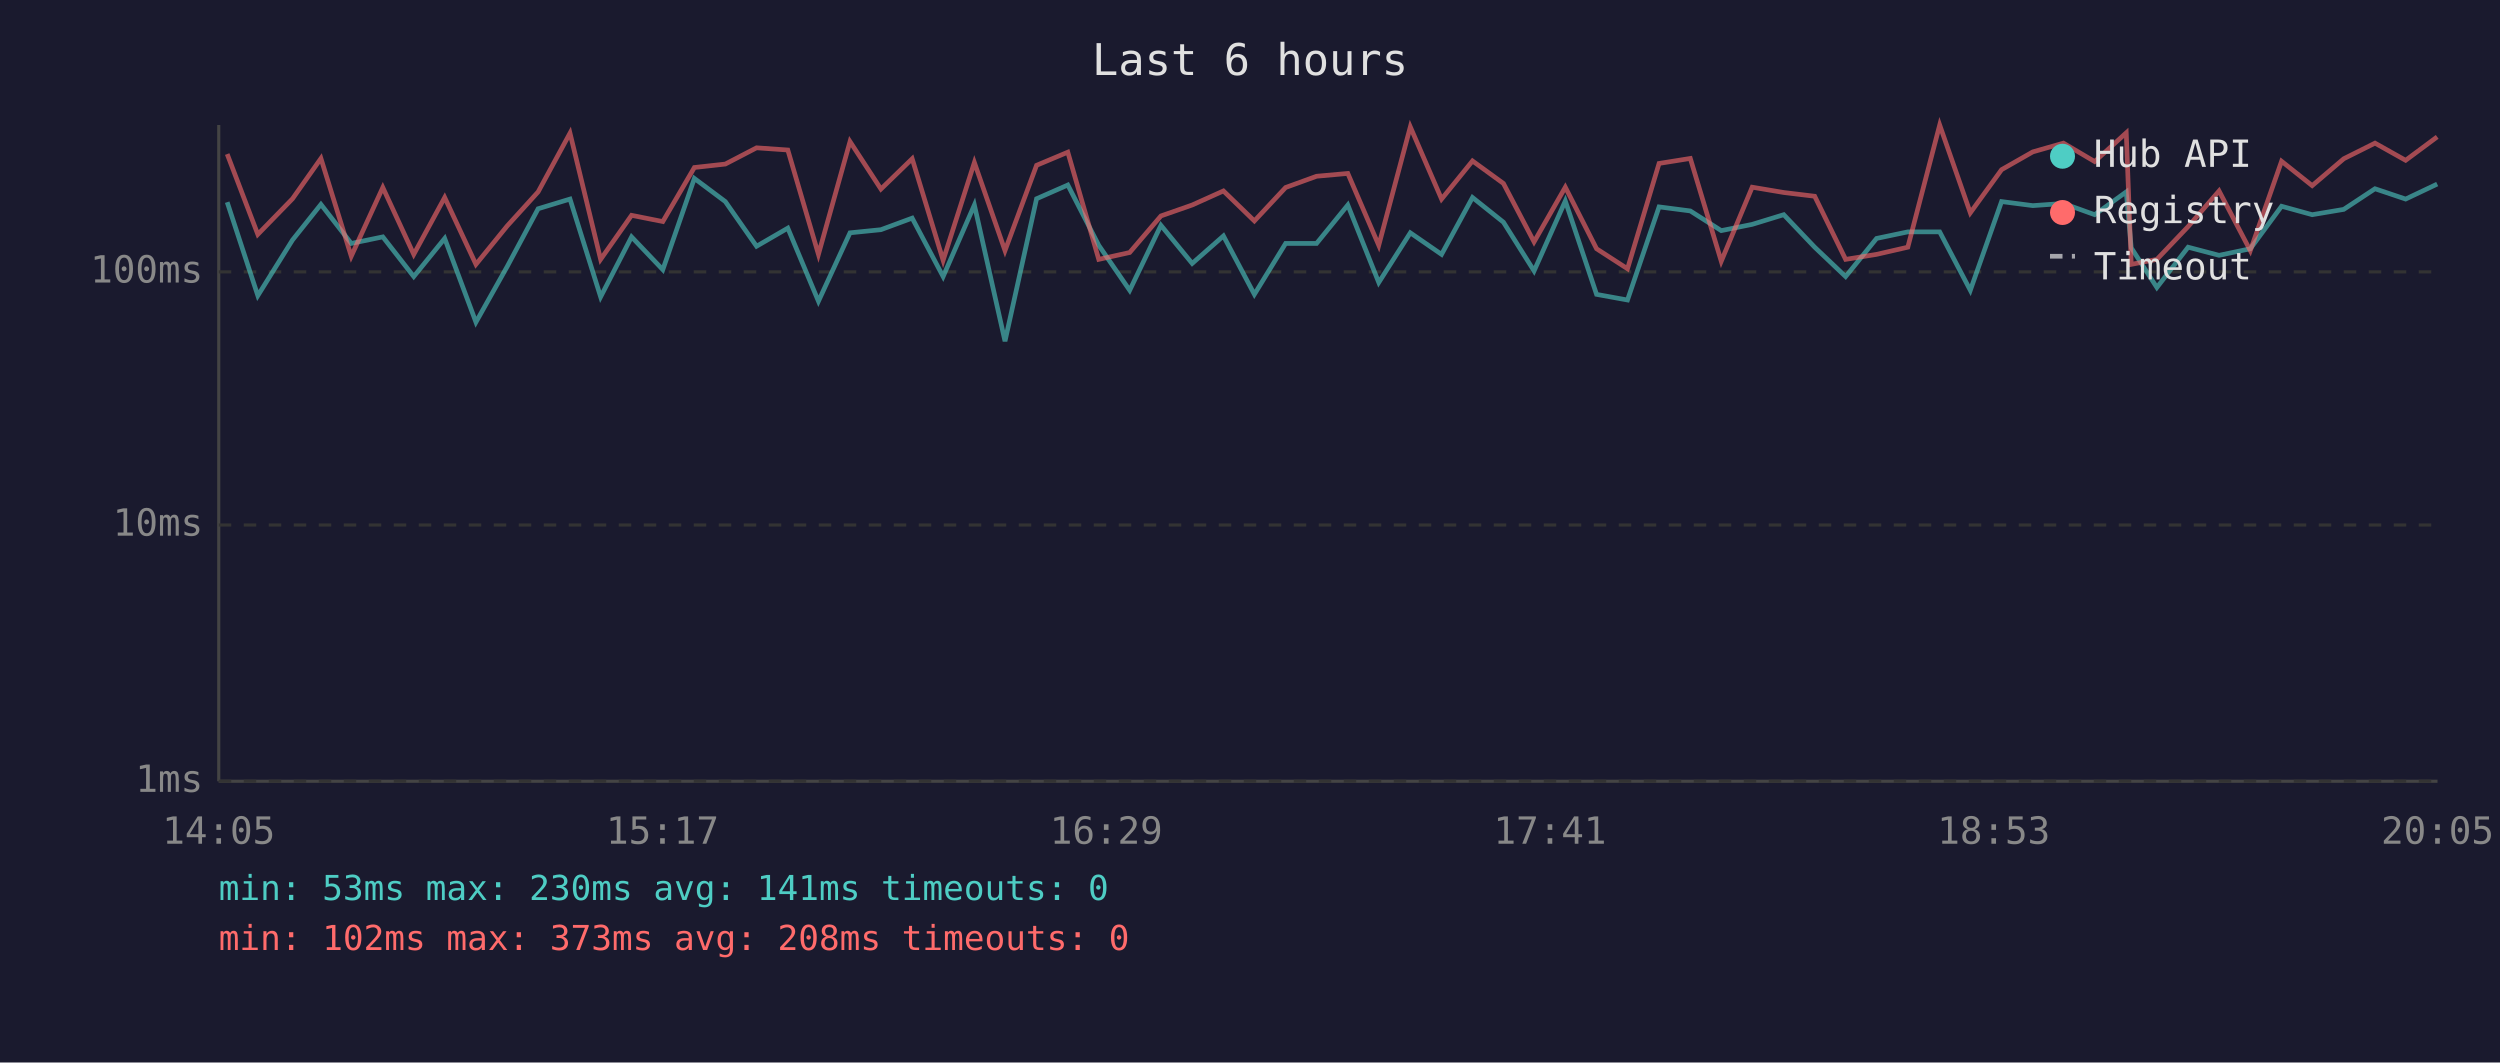
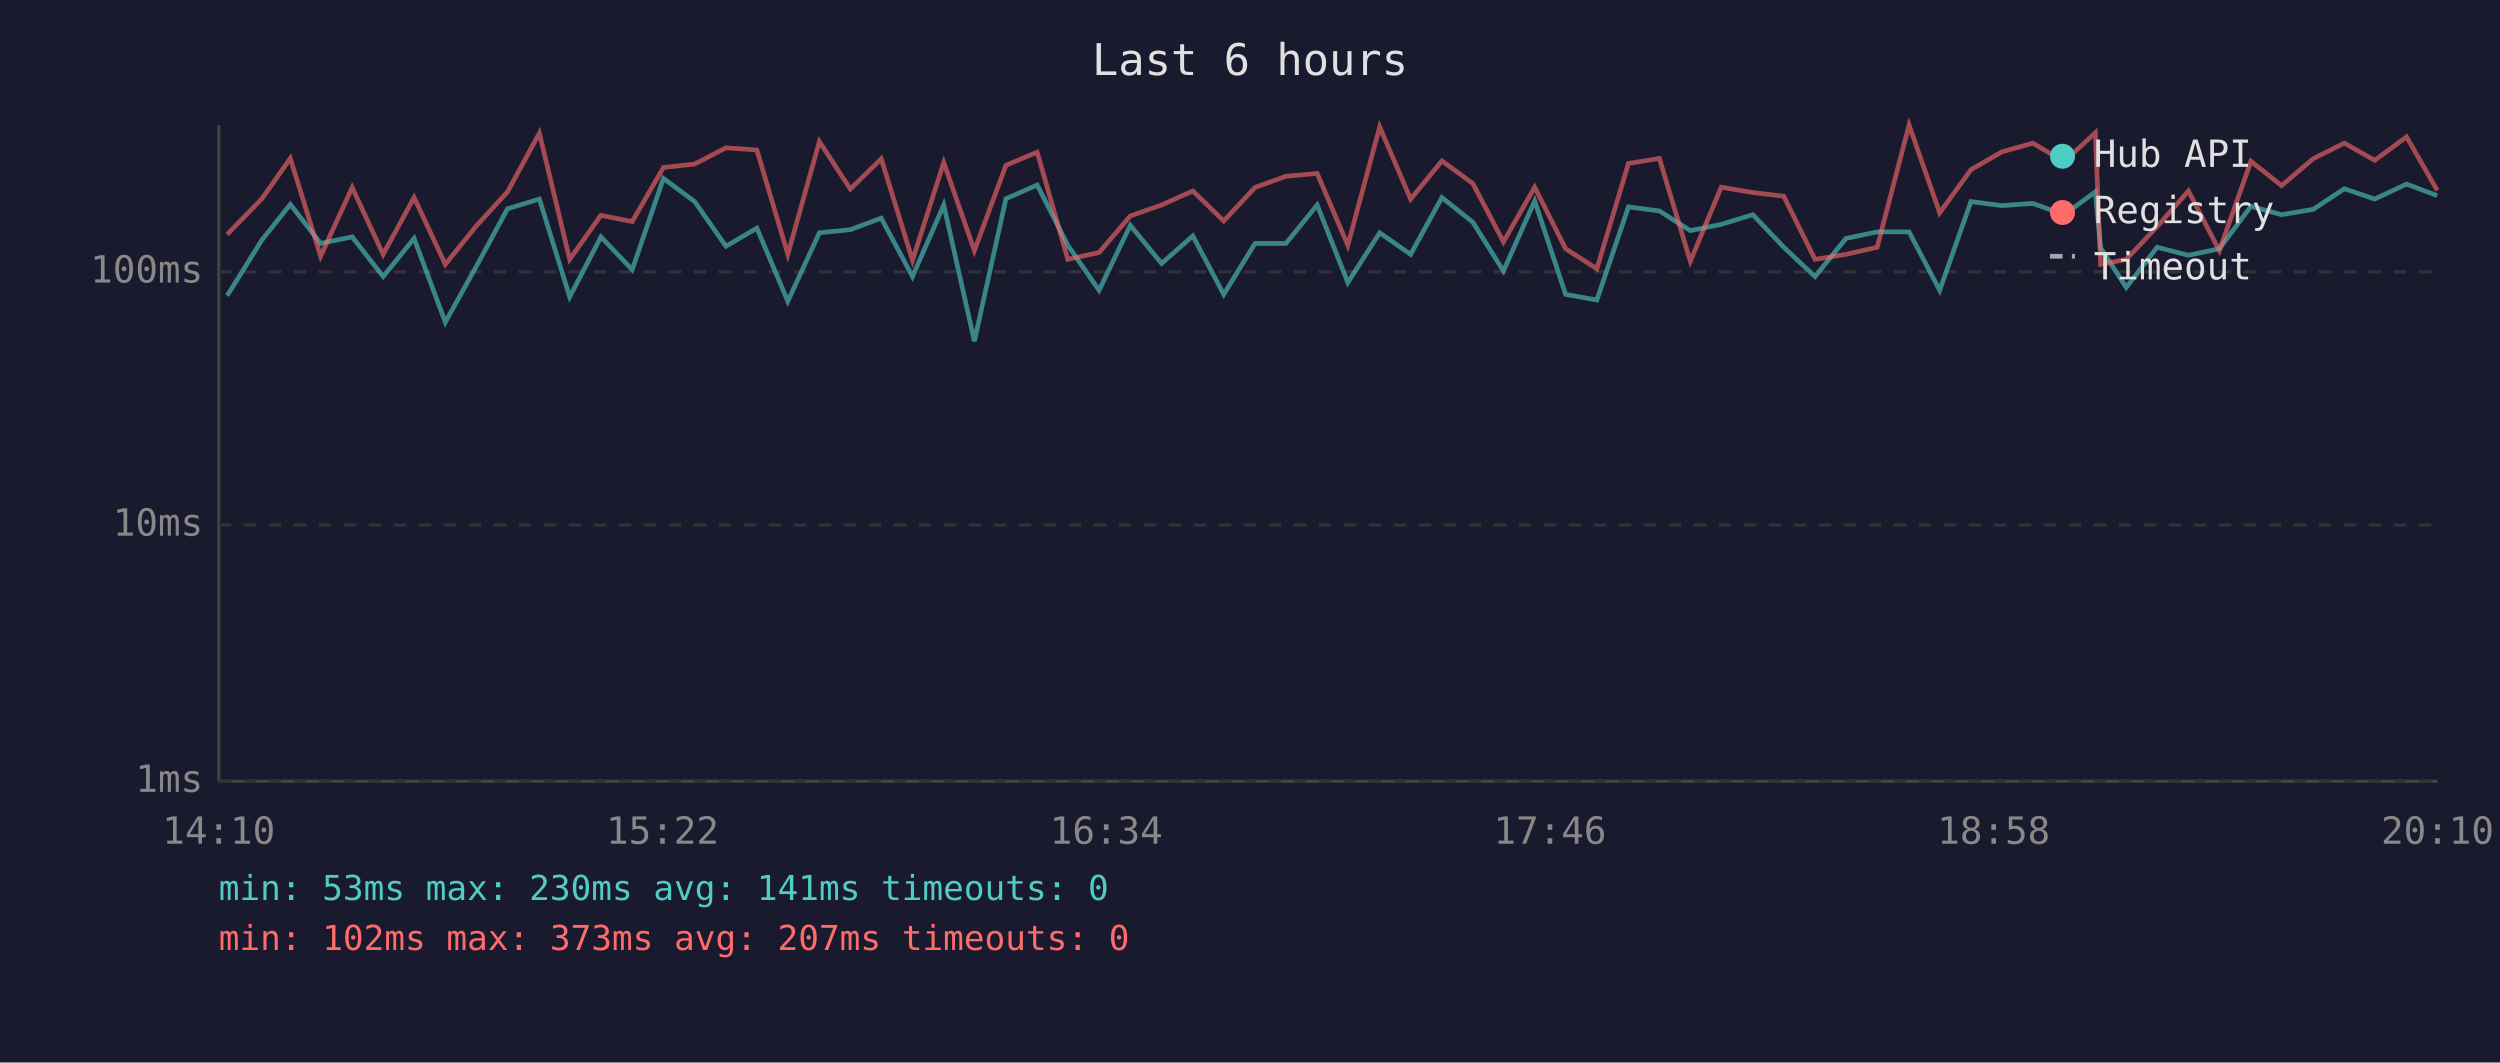
<svg xmlns="http://www.w3.org/2000/svg" viewBox="0 0 800 340" font-family="monospace" font-size="12">
  <rect width="800" height="340" fill="#1a1a2e" />
  <text x="400" y="24" fill="#e0e0e0" font-size="14" text-anchor="middle">Last 6 hours</text>
  <line x1="70" y1="40" x2="70" y2="250" stroke="#444" stroke-width="1" />
  <line x1="70" y1="250" x2="780" y2="250" stroke="#444" stroke-width="1" />
  <line x1="70" y1="250" x2="780" y2="250" stroke="#333" stroke-width="1" stroke-dasharray="4" />
  <text x="65" y="250" fill="#888" text-anchor="end" dominant-baseline="middle">1ms</text>
  <line x1="70" y1="168" x2="780" y2="168" stroke="#333" stroke-width="1" stroke-dasharray="4" />
  <text x="65" y="168" fill="#888" text-anchor="end" dominant-baseline="middle">10ms</text>
  <line x1="70" y1="87" x2="780" y2="87" stroke="#333" stroke-width="1" stroke-dasharray="4" />
  <text x="65" y="87" fill="#888" text-anchor="end" dominant-baseline="middle">100ms</text>
-   <text x="70" y="270" fill="#888" text-anchor="middle">14:05</text>
-   <text x="212" y="270" fill="#888" text-anchor="middle">15:17</text>
-   <text x="354" y="270" fill="#888" text-anchor="middle">16:29</text>
-   <text x="496" y="270" fill="#888" text-anchor="middle">17:41</text>
-   <text x="638" y="270" fill="#888" text-anchor="middle">18:53</text>
-   <text x="780" y="270" fill="#888" text-anchor="middle">20:05</text>
-   <polyline points="72.7,64.7 82.5,94.6 93.6,76.8 102.7,65.4 112.4,77.9 122.5,75.8 132.4,88.5 142.3,76.3 152.3,103.1 162.3,85.3 172.2,66.8 182.4,63.7 192.2,95.0 202.1,75.8 212.1,86.3 222.2,57.1 232.1,64.5 242.1,78.8 252.1,73.0 261.9,96.4 272.0,74.5 281.9,73.5 291.9,69.8 301.8,88.5 311.8,65.6 321.6,109.2 331.7,63.6 341.7,59.2 351.6,78.5 361.5,92.9 371.5,72.1 381.5,84.3 391.5,75.5 401.4,94.2 411.4,77.9 421.3,77.9 431.3,65.6 441.2,90.4 451.3,74.5 461.3,81.4 471.2,63.2 481.1,71.1 490.9,86.7 500.9,64.3 510.9,94.2 520.8,96.0 530.9,66.2 540.9,67.5 550.8,73.8 560.7,71.8 570.8,68.7 580.7,79.1 590.6,88.5 600.5,76.3 610.5,74.2 620.7,74.2 630.5,92.9 640.5,64.5 650.5,65.8 660.3,65.1 670.3,68.7 680.4,61.4 682.0,79.3 690.2,92.0 700.2,79.1 710.1,81.7 720.1,79.6 730.1,66.0 739.9,68.7 750.0,67.0 760.0,60.4 769.8,63.7 779.9,58.9" fill="none" stroke="#4ecdc4" stroke-width="1.5" opacity="0.6" />
-   <polyline points="72.7,49.3 82.5,75.0 93.6,63.6 102.7,50.7 112.4,82.0 122.5,60.0 132.4,81.4 142.3,63.2 152.3,84.6 162.3,72.3 172.2,61.4 182.4,42.6 192.2,83.0 202.1,68.9 212.1,70.9 222.2,53.6 232.1,52.5 242.1,47.3 252.1,48.0 261.9,81.4 272.0,45.3 281.9,60.5 291.9,50.8 301.8,83.3 311.8,52.0 321.6,80.2 331.7,52.9 341.7,48.7 351.6,83.0 361.5,80.8 371.5,69.1 381.5,65.6 391.5,61.1 401.4,70.7 411.4,60.0 421.3,56.4 431.3,55.5 441.2,78.5 451.3,40.6 461.3,63.7 471.2,51.5 481.1,58.7 490.9,77.4 500.9,59.9 510.9,79.6 520.8,86.0 530.9,52.3 540.9,50.7 550.8,83.6 560.7,59.9 570.8,61.6 580.7,62.8 590.6,83.0 600.5,81.4 610.5,79.1 620.7,40.0 630.5,68.1 640.5,54.3 650.5,48.6 660.3,45.8 670.3,51.7 680.4,42.5 682.0,84.6 690.2,83.0 700.2,72.5 710.1,61.1 720.1,80.2 730.1,51.6 739.9,59.4 750.0,50.8 760.0,45.8 769.8,51.3 779.9,43.8" fill="none" stroke="#ff6b6b" stroke-width="1.5" opacity="0.6" />
+   <text x="70" y="270" fill="#888" text-anchor="middle">14:10</text>
+   <text x="212" y="270" fill="#888" text-anchor="middle">15:22</text>
+   <text x="354" y="270" fill="#888" text-anchor="middle">16:34</text>
+   <text x="496" y="270" fill="#888" text-anchor="middle">17:46</text>
+   <text x="638" y="270" fill="#888" text-anchor="middle">18:58</text>
+   <text x="780" y="270" fill="#888" text-anchor="middle">20:10</text>
+   <polyline points="72.7,94.6 83.8,76.8 92.9,65.4 102.6,77.9 112.7,75.8 122.6,88.5 132.5,76.3 142.5,103.1 152.4,85.3 162.4,66.8 172.6,63.7 182.3,95.0 192.3,75.8 202.3,86.3 212.3,57.1 222.3,64.5 232.3,78.8 242.2,73.0 252.1,96.4 262.2,74.5 272.1,73.5 282.0,69.8 292.0,88.5 302.0,65.6 311.8,109.2 321.9,63.6 331.9,59.2 341.7,78.5 351.7,92.9 361.7,72.1 371.7,84.3 381.7,75.5 391.6,94.2 401.6,77.9 411.5,77.9 421.5,65.6 431.3,90.4 441.5,74.5 451.4,81.4 461.4,63.2 471.3,71.1 481.1,86.7 491.1,64.3 501.0,94.2 511.0,96.0 521.1,66.2 531.0,67.5 540.9,73.8 550.8,71.8 560.9,68.7 570.8,79.1 580.8,88.5 590.7,76.3 600.7,74.2 610.9,74.2 620.7,92.9 630.7,64.5 640.6,65.8 650.5,65.1 660.5,68.7 670.5,61.4 672.2,79.3 680.4,92.0 690.3,79.1 700.3,81.7 710.2,79.6 720.3,66.0 730.1,68.7 740.2,67.0 750.2,60.4 759.9,63.7 770.1,58.9 779.9,62.6" fill="none" stroke="#4ecdc4" stroke-width="1.5" opacity="0.6" />
+   <polyline points="72.7,75.0 83.8,63.6 92.9,50.7 102.6,82.0 112.7,60.0 122.6,81.4 132.5,63.2 142.5,84.6 152.4,72.3 162.4,61.4 172.6,42.6 182.3,83.0 192.3,68.9 202.3,70.9 212.3,53.6 222.3,52.5 232.3,47.3 242.2,48.0 252.1,81.4 262.2,45.3 272.1,60.5 282.0,50.8 292.0,83.3 302.0,52.0 311.8,80.2 321.9,52.9 331.9,48.7 341.7,83.0 351.7,80.8 361.7,69.1 371.7,65.6 381.7,61.1 391.6,70.7 401.6,60.0 411.5,56.4 421.5,55.5 431.3,78.5 441.5,40.6 451.4,63.7 461.4,51.5 471.3,58.7 481.1,77.4 491.1,59.9 501.0,79.6 511.0,86.0 521.1,52.3 531.0,50.7 540.9,83.6 550.8,59.9 560.9,61.6 570.8,62.8 580.8,83.0 590.7,81.4 600.7,79.1 610.9,40.0 620.7,68.1 630.7,54.3 640.6,48.6 650.5,45.8 660.5,51.7 670.5,42.5 672.2,84.6 680.4,83.0 690.3,72.5 700.3,61.1 710.2,80.2 720.3,51.6 730.1,59.4 740.2,50.8 750.2,45.8 759.9,51.3 770.1,43.8 779.9,60.9" fill="none" stroke="#ff6b6b" stroke-width="1.5" opacity="0.6" />
  <circle cx="660" cy="50" r="4" fill="#4ecdc4" />
  <text x="670" y="50" fill="#e0e0e0" dominant-baseline="middle">Hub API</text>
  <circle cx="660" cy="68" r="4" fill="#ff6b6b" />
  <text x="670" y="68" fill="#e0e0e0" dominant-baseline="middle">Registry</text>
  <line x1="656" y1="82" x2="664" y2="82" stroke="#e0e0e0" stroke-width="1.5" stroke-dasharray="4,3" opacity="0.7" />
  <text x="670" y="86" fill="#e0e0e0" dominant-baseline="middle">Timeout</text>
  <text x="70" y="288" fill="#4ecdc4" font-size="11">min: 53ms  max: 230ms  avg: 141ms  timeouts: 0</text>
-   <text x="70" y="304" fill="#ff6b6b" font-size="11">min: 102ms  max: 373ms  avg: 208ms  timeouts: 0</text>
+   <text x="70" y="304" fill="#ff6b6b" font-size="11">min: 102ms  max: 373ms  avg: 207ms  timeouts: 0</text>
</svg>
